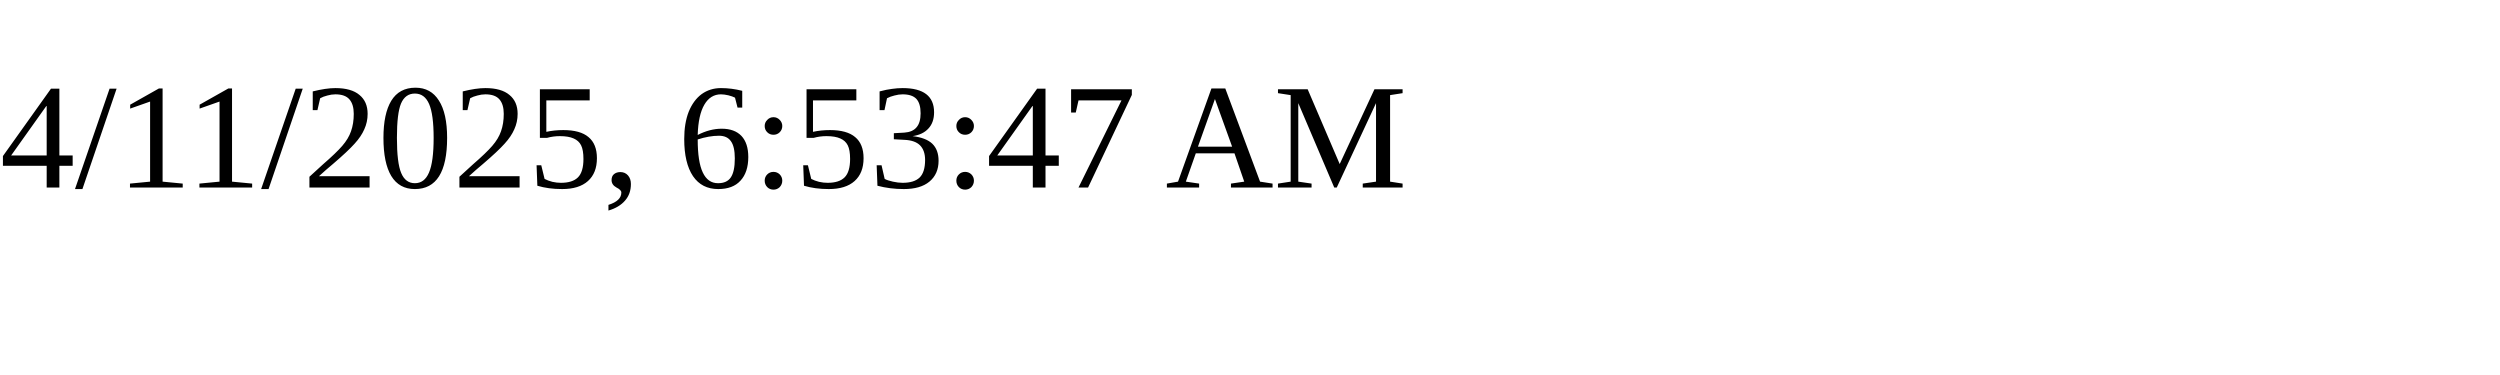
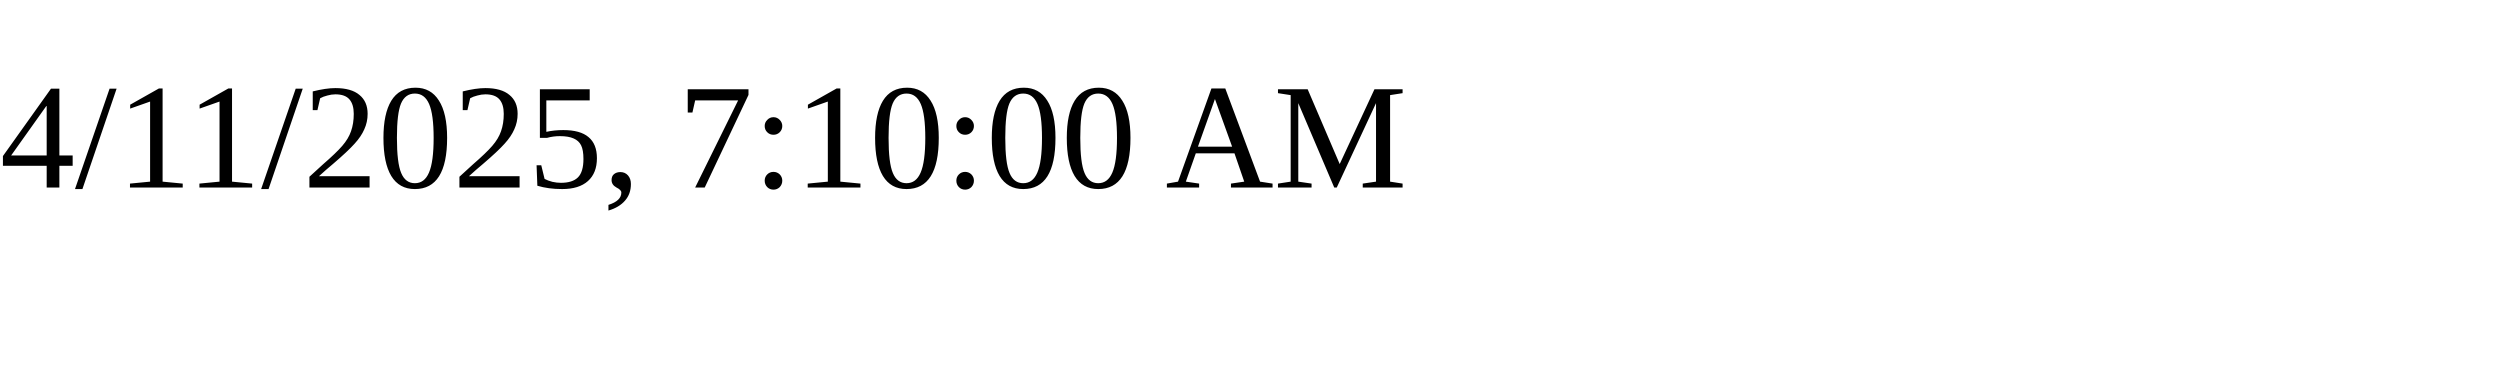
<svg xmlns="http://www.w3.org/2000/svg" height="30" width="200">
-   <text x="0" y="15">4/11/2025, 6:53:47 AM</text>
+   <text x="0" y="15">4/11/2025, 7:10:00 AM</text>
</svg>
